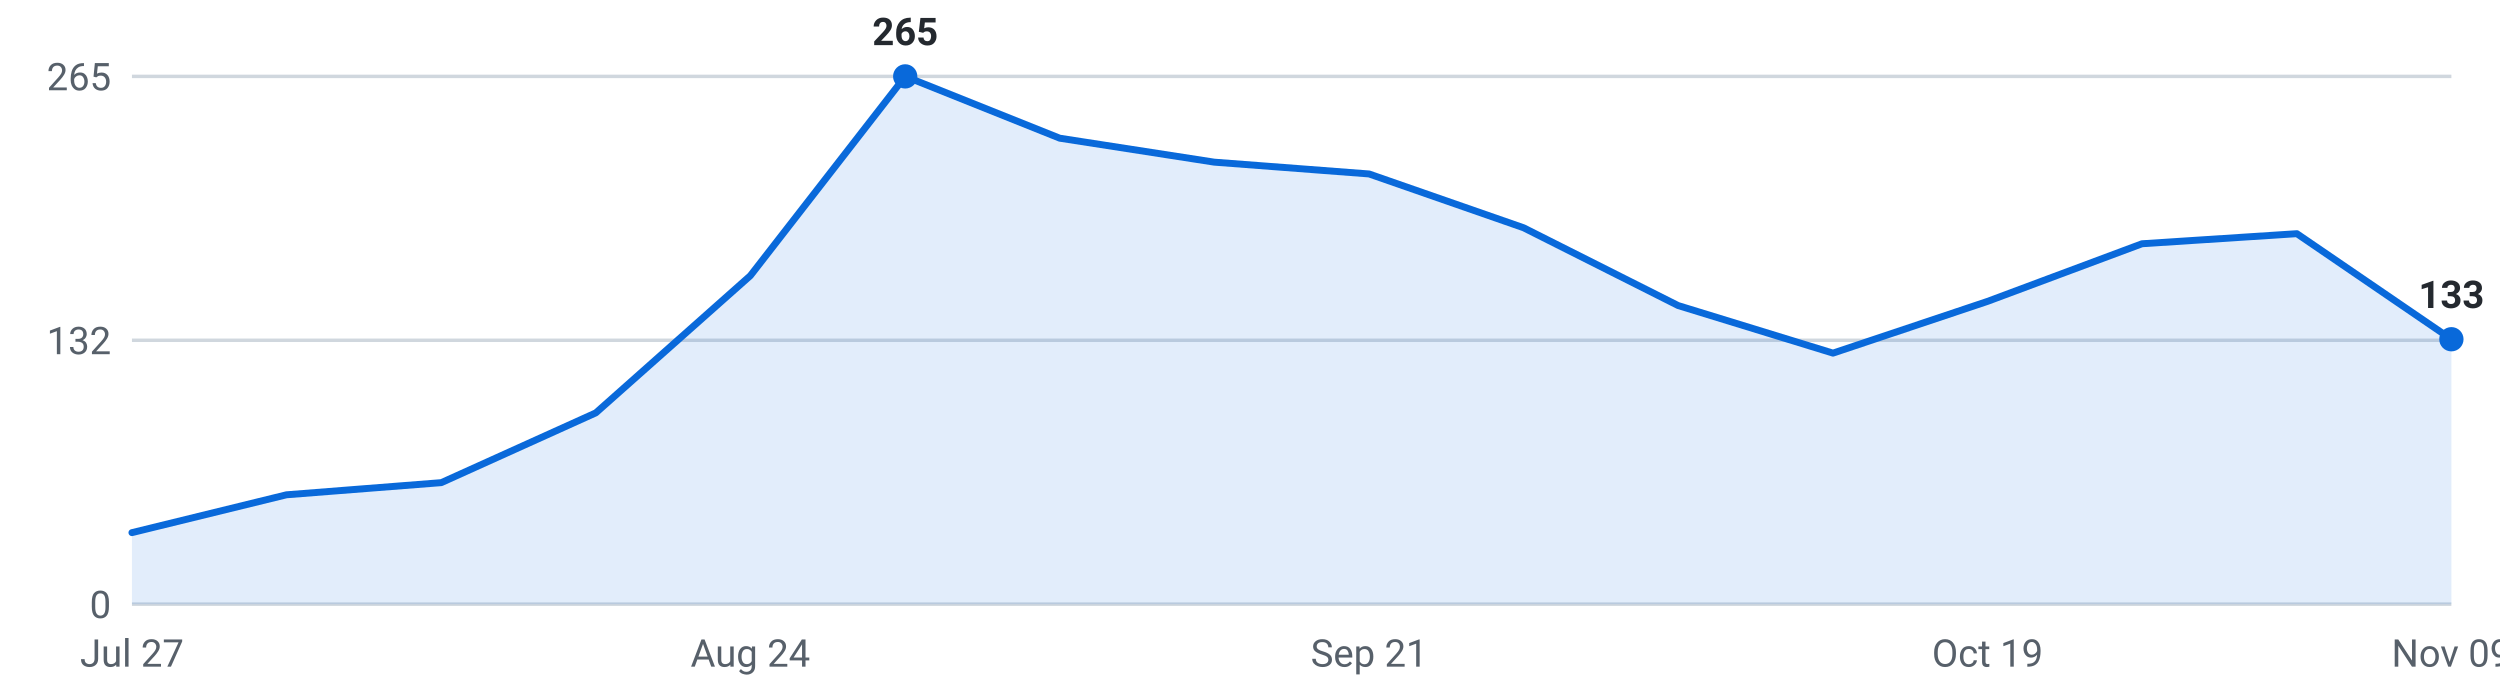
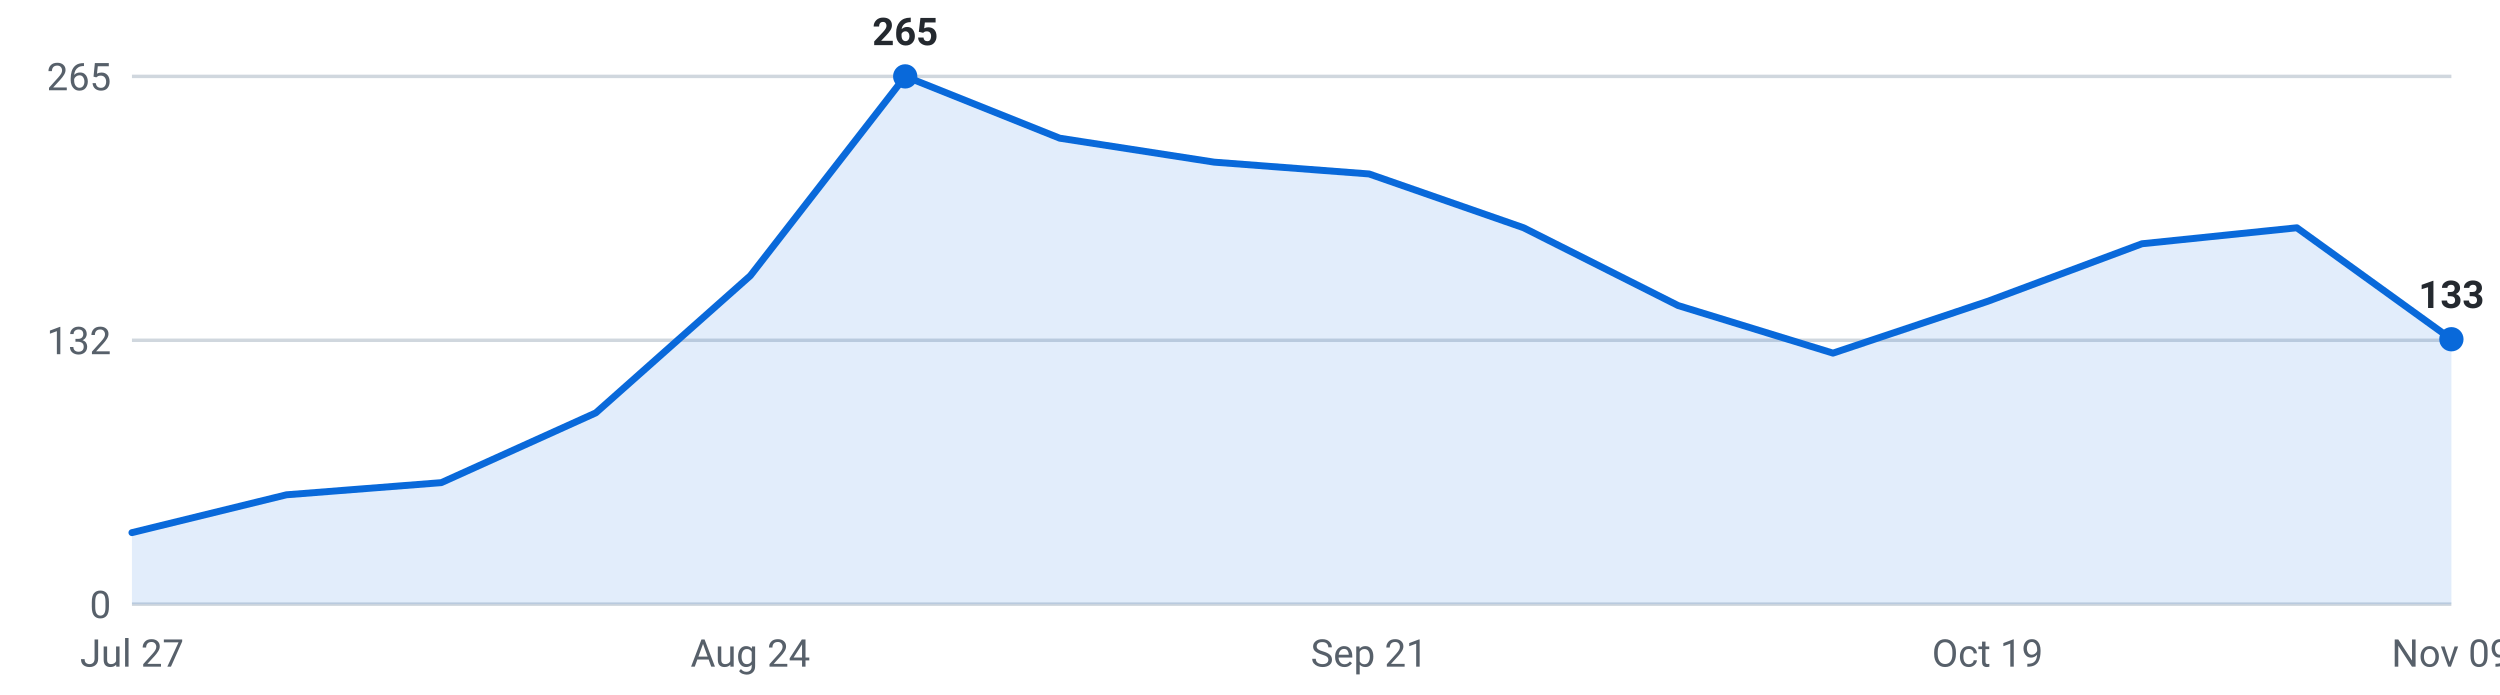
<svg xmlns="http://www.w3.org/2000/svg" viewBox="0 0 720 200" width="720" height="200" role="img" aria-label="Internships posted per week, last 16 weeks">
  <g font-family="-apple-system,Segoe UI,Roboto,sans-serif" font-size="11">
    <line x1="38" y1="174.0" x2="706" y2="174.0" stroke="#d0d7de" stroke-width="1" />
    <text x="32" y="178.0" text-anchor="end" fill="#57606a">0</text>
    <line x1="38" y1="98.0" x2="706" y2="98.0" stroke="#d0d7de" stroke-width="1" />
    <text x="32" y="102.0" text-anchor="end" fill="#57606a">132</text>
    <line x1="38" y1="22.0" x2="706" y2="22.0" stroke="#d0d7de" stroke-width="1" />
    <text x="32" y="26.0" text-anchor="end" fill="#57606a">265</text>
-     <path d="M38.0,174 L38.0,153.4 L82.5,142.5 L127.1,139.0 L171.6,118.9 L216.1,79.4 L260.7,22.0 L305.2,39.8 L349.7,46.7 L394.3,50.1 L438.8,65.6 L483.3,88.0 L527.9,101.7 L572.4,86.8 L616.9,70.2 L661.5,67.3 L706.0,97.7 L706.0,174 Z" fill="#0969da" fill-opacity="0.12" />
-     <polyline points="38.0,153.4 82.5,142.5 127.1,139.0 171.6,118.9 216.1,79.4 260.7,22.0 305.2,39.8 349.7,46.7 394.3,50.1 438.8,65.6 483.3,88.0 527.9,101.7 572.4,86.8 616.9,70.2 661.5,67.3 706.0,97.7" fill="none" stroke="#0969da" stroke-width="2" stroke-linejoin="round" stroke-linecap="round" />
+     <path d="M38.0,174 L38.0,153.4 L82.5,142.5 L127.1,139.0 L171.6,118.9 L216.1,79.4 L260.7,22.0 L305.2,39.8 L349.7,46.7 L394.3,50.1 L438.8,65.6 L483.3,88.0 L527.9,101.7 L572.4,86.8 L616.9,70.2 L661.5,65.6 L706.0,97.7 L706.0,174 Z" fill="#0969da" fill-opacity="0.12" />
+     <polyline points="38.0,153.4 82.5,142.5 127.1,139.0 171.6,118.9 216.1,79.4 260.7,22.0 305.2,39.8 349.7,46.7 394.3,50.1 438.8,65.6 483.3,88.0 527.9,101.7 572.4,86.8 616.9,70.2 661.5,65.6 706.0,97.7" fill="none" stroke="#0969da" stroke-width="2" stroke-linejoin="round" stroke-linecap="round" />
    <circle cx="260.7" cy="22.0" r="3.5" fill="#0969da" />
    <text x="260.7" y="13.0" text-anchor="middle" fill="#24292f" font-weight="600">265</text>
    <circle cx="706.0" cy="97.7" r="3.5" fill="#0969da" />
    <text x="706.0" y="88.7" text-anchor="middle" fill="#24292f" font-weight="600">133</text>
    <text x="38.0" y="192" text-anchor="middle" fill="#57606a">Jul 27</text>
    <text x="216.1" y="192" text-anchor="middle" fill="#57606a">Aug 24</text>
    <text x="394.3" y="192" text-anchor="middle" fill="#57606a">Sep 21</text>
    <text x="572.4" y="192" text-anchor="middle" fill="#57606a">Oct 19</text>
    <text x="706.0" y="192" text-anchor="middle" fill="#57606a">Nov 09</text>
  </g>
</svg>
